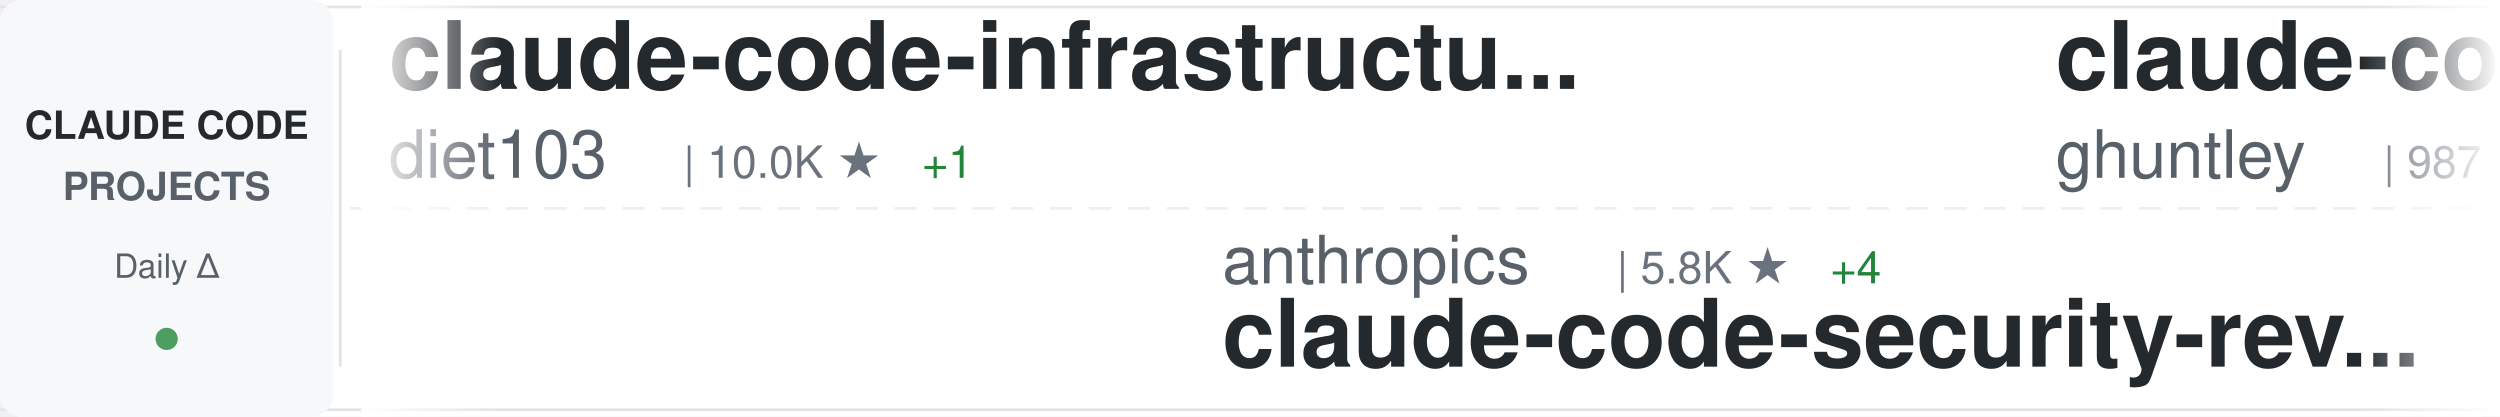
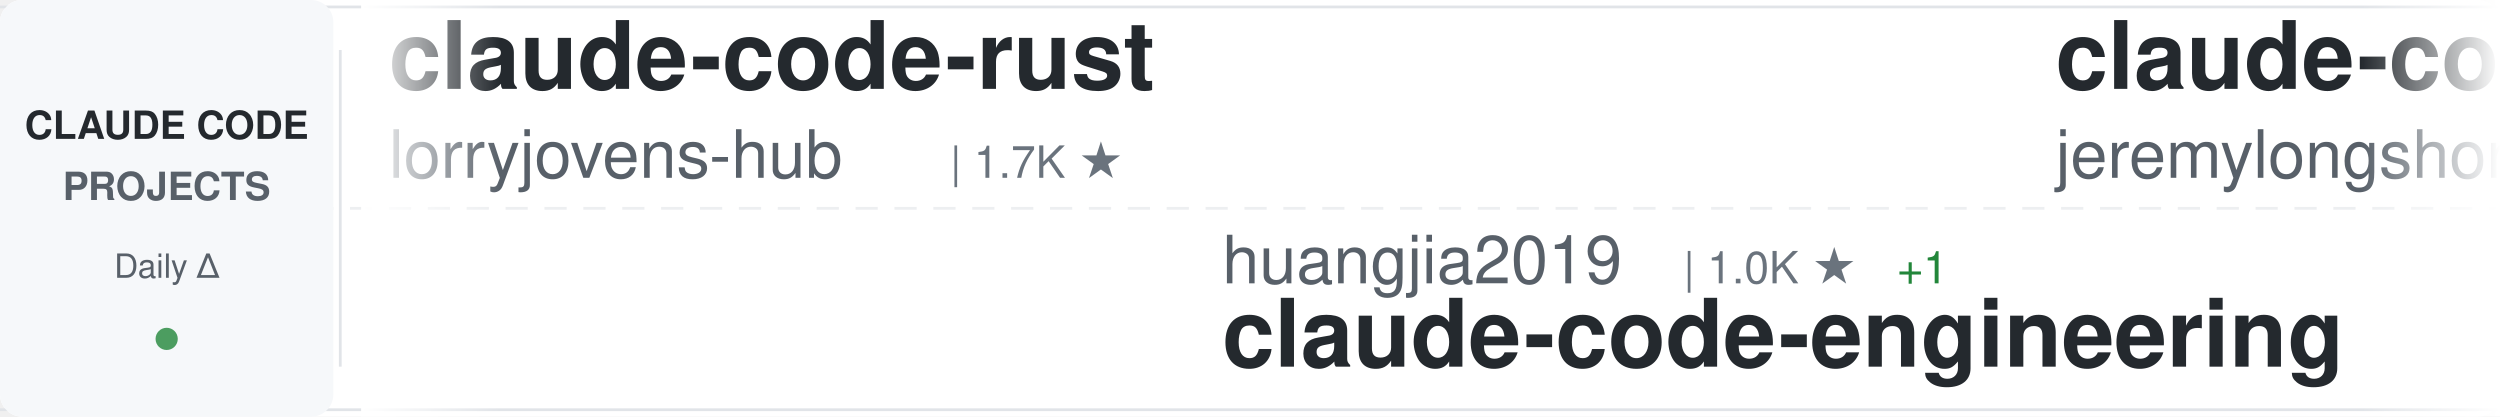
<svg xmlns="http://www.w3.org/2000/svg" width="900" height="150">
  <defs>
    <linearGradient id="awesomeLeftFade" x1="0%" y1="0%" x2="100%" y2="0%">
      <stop offset="0%" style="stop-color:#ffffff;stop-opacity:1" />
      <stop offset="100%" style="stop-color:#ffffff;stop-opacity:0" />
    </linearGradient>
    <linearGradient id="awesomeRightFade" x1="0%" y1="0%" x2="100%" y2="0%">
      <stop offset="0%" style="stop-color:#ffffff;stop-opacity:0" />
      <stop offset="100%" style="stop-color:#ffffff;stop-opacity:1" />
    </linearGradient>
  </defs>
  <rect width="900" height="150" fill="#ffffff" rx="8" />
  <rect x="0" y="2" width="900" height="1" fill="#e1e4e8" />
  <rect x="0" y="147" width="900" height="1" fill="#e1e4e8" />
  <line x1="0" y1="75" x2="900" y2="75" stroke="#e1e4e8" stroke-width="1" stroke-dasharray="8 6" opacity="0.6" />
  <rect x="0" y="0" width="120" height="150" fill="#f6f8fa" rx="8" />
  <text x="60" y="50" font-family="-apple-system, BlinkMacSystemFont, 'Segoe UI', Helvetica, Arial, sans-serif" font-size="14" font-weight="600" fill="#24292e" text-anchor="middle">CLAUDE CODE</text>
  <text x="60" y="72" font-family="-apple-system, BlinkMacSystemFont, 'Segoe UI', Helvetica, Arial, sans-serif" font-size="14" font-weight="600" fill="#586069" text-anchor="middle">PROJECTS</text>
  <text x="60" y="100" font-family="-apple-system, BlinkMacSystemFont, 'Segoe UI', Helvetica, Arial, sans-serif" font-size="12" font-weight="500" fill="#586069" text-anchor="middle">Daily Δ</text>
  <circle cx="60" cy="122" r="4" fill="#22863a" opacity="0.8" />
  <rect x="122" y="18" width="1" height="114" fill="#e1e4e8" />
  <clipPath id="awesomeTickerClip">
    <rect x="130" y="0" width="770" height="150" />
  </clipPath>
  <g clip-path="url(#awesomeTickerClip)">
    <g id="awesomeTickerItems">
      <animateTransform attributeName="transform" attributeType="XML" type="translate" from="0 0" to="-3000 0" dur="54s" repeatCount="indefinite" />
      <g transform="translate(0, 0)">
-         <text x="140" y="32" font-family="-apple-system, BlinkMacSystemFont, 'Segoe UI', Helvetica, Arial, sans-serif" font-size="34" font-weight="600" fill="#24292e">claude-code-infrastructu...</text>
-         <text x="140" y="64" font-family="-apple-system, BlinkMacSystemFont, 'Segoe UI', Helvetica, Arial, sans-serif" font-size="24" font-weight="400" fill="#586069">diet103</text>
-         <text x="246" y="64" font-family="-apple-system, BlinkMacSystemFont, 'Segoe UI', Helvetica, Arial, sans-serif" font-size="16" font-weight="500" fill="#6a737d">| 10.0K ★</text>
-         <text x="332" y="64" font-family="-apple-system, BlinkMacSystemFont, 'Segoe UI', Helvetica, Arial, sans-serif" font-size="16" font-weight="500" fill="#22863a"> +1</text>
+         <text x="140" y="32" font-family="-apple-system, BlinkMacSystemFont, 'Segoe UI', Helvetica, Arial, sans-serif" font-size="34" font-weight="600" fill="#24292e">claude-code-rust</text>
+         <text x="140" y="64" font-family="-apple-system, BlinkMacSystemFont, 'Segoe UI', Helvetica, Arial, sans-serif" font-size="24" font-weight="400" fill="#586069">lorryjovens-hub</text>
+         <text x="342" y="64" font-family="-apple-system, BlinkMacSystemFont, 'Segoe UI', Helvetica, Arial, sans-serif" font-size="16" font-weight="500" fill="#6a737d">| 1.7K ★</text>
      </g>
      <g transform="translate(300, 0)">
-         <text x="140" y="102" font-family="-apple-system, BlinkMacSystemFont, 'Segoe UI', Helvetica, Arial, sans-serif" font-size="24" font-weight="400" fill="#586069">anthropics</text>
-         <text x="282" y="102" font-family="-apple-system, BlinkMacSystemFont, 'Segoe UI', Helvetica, Arial, sans-serif" font-size="16" font-weight="500" fill="#6a737d">| 5.8K ★</text>
-         <text x="359" y="102" font-family="-apple-system, BlinkMacSystemFont, 'Segoe UI', Helvetica, Arial, sans-serif" font-size="16" font-weight="500" fill="#22863a"> +4</text>
-         <text x="140" y="132" font-family="-apple-system, BlinkMacSystemFont, 'Segoe UI', Helvetica, Arial, sans-serif" font-size="34" font-weight="600" fill="#24292e">claude-code-security-rev...</text>
+         <text x="140" y="102" font-family="-apple-system, BlinkMacSystemFont, 'Segoe UI', Helvetica, Arial, sans-serif" font-size="24" font-weight="400" fill="#586069">huangjia2019</text>
+         <text x="306" y="102" font-family="-apple-system, BlinkMacSystemFont, 'Segoe UI', Helvetica, Arial, sans-serif" font-size="16" font-weight="500" fill="#6a737d">| 1.0K ★</text>
+         <text x="383" y="102" font-family="-apple-system, BlinkMacSystemFont, 'Segoe UI', Helvetica, Arial, sans-serif" font-size="16" font-weight="500" fill="#22863a"> +1</text>
+         <text x="140" y="132" font-family="-apple-system, BlinkMacSystemFont, 'Segoe UI', Helvetica, Arial, sans-serif" font-size="34" font-weight="600" fill="#24292e">claude-code-engineering</text>
      </g>
      <g transform="translate(600, 0)">
-         <text x="140" y="32" font-family="-apple-system, BlinkMacSystemFont, 'Segoe UI', Helvetica, Arial, sans-serif" font-size="34" font-weight="600" fill="#24292e">claude-code-source-code-...</text>
-         <text x="140" y="64" font-family="-apple-system, BlinkMacSystemFont, 'Segoe UI', Helvetica, Arial, sans-serif" font-size="24" font-weight="400" fill="#586069">ghuntley</text>
-         <text x="258" y="64" font-family="-apple-system, BlinkMacSystemFont, 'Segoe UI', Helvetica, Arial, sans-serif" font-size="16" font-weight="500" fill="#6a737d">| 987 ★</text>
+         <text x="140" y="32" font-family="-apple-system, BlinkMacSystemFont, 'Segoe UI', Helvetica, Arial, sans-serif" font-size="34" font-weight="600" fill="#24292e">claude-code-plugins-plus...</text>
+         <text x="140" y="64" font-family="-apple-system, BlinkMacSystemFont, 'Segoe UI', Helvetica, Arial, sans-serif" font-size="24" font-weight="400" fill="#586069">jeremylongshore</text>
+         <text x="342" y="64" font-family="-apple-system, BlinkMacSystemFont, 'Segoe UI', Helvetica, Arial, sans-serif" font-size="16" font-weight="500" fill="#6a737d">| 2.6K ★</text>
+         <text x="419" y="64" font-family="-apple-system, BlinkMacSystemFont, 'Segoe UI', Helvetica, Arial, sans-serif" font-size="16" font-weight="500" fill="#22863a"> +1</text>
      </g>
      <g transform="translate(900, 0)">
-         <text x="140" y="102" font-family="-apple-system, BlinkMacSystemFont, 'Segoe UI', Helvetica, Arial, sans-serif" font-size="24" font-weight="400" fill="#586069">disler</text>
-         <text x="234" y="102" font-family="-apple-system, BlinkMacSystemFont, 'Segoe UI', Helvetica, Arial, sans-serif" font-size="16" font-weight="500" fill="#6a737d">| 1.6K ★</text>
-         <text x="140" y="132" font-family="-apple-system, BlinkMacSystemFont, 'Segoe UI', Helvetica, Arial, sans-serif" font-size="34" font-weight="600" fill="#24292e">pi-vs-claude-code</text>
+         <text x="140" y="102" font-family="-apple-system, BlinkMacSystemFont, 'Segoe UI', Helvetica, Arial, sans-serif" font-size="24" font-weight="400" fill="#586069">jqueryscript</text>
+         <text x="306" y="102" font-family="-apple-system, BlinkMacSystemFont, 'Segoe UI', Helvetica, Arial, sans-serif" font-size="16" font-weight="500" fill="#6a737d">| 490 ★</text>
+         <text x="140" y="132" font-family="-apple-system, BlinkMacSystemFont, 'Segoe UI', Helvetica, Arial, sans-serif" font-size="34" font-weight="600" fill="#24292e">awesome-claude-code</text>
      </g>
      <g transform="translate(1200, 0)">
-         <text x="140" y="32" font-family="-apple-system, BlinkMacSystemFont, 'Segoe UI', Helvetica, Arial, sans-serif" font-size="34" font-weight="600" fill="#24292e">sc-claude-code-files</text>
-         <text x="140" y="64" font-family="-apple-system, BlinkMacSystemFont, 'Segoe UI', Helvetica, Arial, sans-serif" font-size="24" font-weight="400" fill="#586069">https-deeplearning-ai</text>
-         <text x="414" y="64" font-family="-apple-system, BlinkMacSystemFont, 'Segoe UI', Helvetica, Arial, sans-serif" font-size="16" font-weight="500" fill="#6a737d">| 538 ★</text>
+         <text x="140" y="32" font-family="-apple-system, BlinkMacSystemFont, 'Segoe UI', Helvetica, Arial, sans-serif" font-size="34" font-weight="600" fill="#24292e">claude-code-base-action</text>
+         <text x="140" y="64" font-family="-apple-system, BlinkMacSystemFont, 'Segoe UI', Helvetica, Arial, sans-serif" font-size="24" font-weight="400" fill="#586069">anthropics</text>
+         <text x="282" y="64" font-family="-apple-system, BlinkMacSystemFont, 'Segoe UI', Helvetica, Arial, sans-serif" font-size="16" font-weight="500" fill="#6a737d">| 939 ★</text>
      </g>
      <g transform="translate(1500, 0)">
-         <text x="140" y="102" font-family="-apple-system, BlinkMacSystemFont, 'Segoe UI', Helvetica, Arial, sans-serif" font-size="24" font-weight="400" fill="#586069">feiskyer</text>
-         <text x="258" y="102" font-family="-apple-system, BlinkMacSystemFont, 'Segoe UI', Helvetica, Arial, sans-serif" font-size="16" font-weight="500" fill="#6a737d">| 1.6K ★</text>
-         <text x="140" y="132" font-family="-apple-system, BlinkMacSystemFont, 'Segoe UI', Helvetica, Arial, sans-serif" font-size="34" font-weight="600" fill="#24292e">claude-code-settings</text>
+         <text x="140" y="102" font-family="-apple-system, BlinkMacSystemFont, 'Segoe UI', Helvetica, Arial, sans-serif" font-size="24" font-weight="400" fill="#586069">shareAI-lab</text>
+         <text x="294" y="102" font-family="-apple-system, BlinkMacSystemFont, 'Segoe UI', Helvetica, Arial, sans-serif" font-size="16" font-weight="500" fill="#6a737d">| 73.5K ★</text>
+         <text x="380" y="102" font-family="-apple-system, BlinkMacSystemFont, 'Segoe UI', Helvetica, Arial, sans-serif" font-size="16" font-weight="500" fill="#22863a"> +14</text>
+         <text x="140" y="132" font-family="-apple-system, BlinkMacSystemFont, 'Segoe UI', Helvetica, Arial, sans-serif" font-size="34" font-weight="600" fill="#24292e">learn-claude-code</text>
      </g>
      <g transform="translate(1800, 0)">
-         <text x="140" y="32" font-family="-apple-system, BlinkMacSystemFont, 'Segoe UI', Helvetica, Arial, sans-serif" font-size="34" font-weight="600" fill="#24292e">how-claude-code-works</text>
-         <text x="140" y="64" font-family="-apple-system, BlinkMacSystemFont, 'Segoe UI', Helvetica, Arial, sans-serif" font-size="24" font-weight="400" fill="#586069">Windy3f3f3f3f</text>
-         <text x="318" y="64" font-family="-apple-system, BlinkMacSystemFont, 'Segoe UI', Helvetica, Arial, sans-serif" font-size="16" font-weight="500" fill="#6a737d">| 3.4K ★</text>
-         <text x="395" y="64" font-family="-apple-system, BlinkMacSystemFont, 'Segoe UI', Helvetica, Arial, sans-serif" font-size="16" font-weight="500" fill="#22863a"> +3</text>
+         <text x="140" y="32" font-family="-apple-system, BlinkMacSystemFont, 'Segoe UI', Helvetica, Arial, sans-serif" font-size="34" font-weight="600" fill="#24292e">claude-code-tudou</text>
+         <text x="140" y="64" font-family="-apple-system, BlinkMacSystemFont, 'Segoe UI', Helvetica, Arial, sans-serif" font-size="24" font-weight="400" fill="#586069">AICoderTudou</text>
+         <text x="306" y="64" font-family="-apple-system, BlinkMacSystemFont, 'Segoe UI', Helvetica, Arial, sans-serif" font-size="16" font-weight="500" fill="#6a737d">| 497 ★</text>
      </g>
      <g transform="translate(2100, 0)">
-         <text x="140" y="102" font-family="-apple-system, BlinkMacSystemFont, 'Segoe UI', Helvetica, Arial, sans-serif" font-size="24" font-weight="400" fill="#586069">anthropics</text>
-         <text x="282" y="102" font-family="-apple-system, BlinkMacSystemFont, 'Segoe UI', Helvetica, Arial, sans-serif" font-size="16" font-weight="500" fill="#6a737d">| 8.5K ★</text>
-         <text x="359" y="102" font-family="-apple-system, BlinkMacSystemFont, 'Segoe UI', Helvetica, Arial, sans-serif" font-size="16" font-weight="500" fill="#22863a"> +2</text>
-         <text x="140" y="132" font-family="-apple-system, BlinkMacSystemFont, 'Segoe UI', Helvetica, Arial, sans-serif" font-size="34" font-weight="600" fill="#24292e">claude-code-action</text>
+         <text x="140" y="102" font-family="-apple-system, BlinkMacSystemFont, 'Segoe UI', Helvetica, Arial, sans-serif" font-size="24" font-weight="400" fill="#586069">OneRedOak</text>
+         <text x="270" y="102" font-family="-apple-system, BlinkMacSystemFont, 'Segoe UI', Helvetica, Arial, sans-serif" font-size="16" font-weight="500" fill="#6a737d">| 3.9K ★</text>
+         <text x="140" y="132" font-family="-apple-system, BlinkMacSystemFont, 'Segoe UI', Helvetica, Arial, sans-serif" font-size="34" font-weight="600" fill="#24292e">claude-code-workflows</text>
      </g>
      <g transform="translate(2400, 0)">
-         <text x="140" y="32" font-family="-apple-system, BlinkMacSystemFont, 'Segoe UI', Helvetica, Arial, sans-serif" font-size="34" font-weight="600" fill="#24292e">system_prompts_leaks</text>
-         <text x="140" y="64" font-family="-apple-system, BlinkMacSystemFont, 'Segoe UI', Helvetica, Arial, sans-serif" font-size="24" font-weight="400" fill="#586069">asgeirtj</text>
-         <text x="258" y="64" font-family="-apple-system, BlinkMacSystemFont, 'Segoe UI', Helvetica, Arial, sans-serif" font-size="16" font-weight="500" fill="#6a737d">| 62.5K ★</text>
-         <text x="344" y="64" font-family="-apple-system, BlinkMacSystemFont, 'Segoe UI', Helvetica, Arial, sans-serif" font-size="16" font-weight="500" fill="#22863a"> +9</text>
+         <text x="140" y="32" font-family="-apple-system, BlinkMacSystemFont, 'Segoe UI', Helvetica, Arial, sans-serif" font-size="34" font-weight="600" fill="#24292e">claude-code-spec-workflo...</text>
+         <text x="140" y="64" font-family="-apple-system, BlinkMacSystemFont, 'Segoe UI', Helvetica, Arial, sans-serif" font-size="24" font-weight="400" fill="#586069">Pimzino</text>
+         <text x="246" y="64" font-family="-apple-system, BlinkMacSystemFont, 'Segoe UI', Helvetica, Arial, sans-serif" font-size="16" font-weight="500" fill="#6a737d">| 3.8K ★</text>
      </g>
      <g transform="translate(2700, 0)">
-         <text x="140" y="102" font-family="-apple-system, BlinkMacSystemFont, 'Segoe UI', Helvetica, Arial, sans-serif" font-size="24" font-weight="400" fill="#586069">ding113</text>
-         <text x="246" y="102" font-family="-apple-system, BlinkMacSystemFont, 'Segoe UI', Helvetica, Arial, sans-serif" font-size="16" font-weight="500" fill="#6a737d">| 3.3K ★</text>
-         <text x="140" y="132" font-family="-apple-system, BlinkMacSystemFont, 'Segoe UI', Helvetica, Arial, sans-serif" font-size="34" font-weight="600" fill="#24292e">claude-code-hub</text>
+         <text x="140" y="102" font-family="-apple-system, BlinkMacSystemFont, 'Segoe UI', Helvetica, Arial, sans-serif" font-size="24" font-weight="400" fill="#586069">pedrohcgs</text>
+         <text x="270" y="102" font-family="-apple-system, BlinkMacSystemFont, 'Segoe UI', Helvetica, Arial, sans-serif" font-size="16" font-weight="500" fill="#6a737d">| 1.4K ★</text>
+         <text x="140" y="132" font-family="-apple-system, BlinkMacSystemFont, 'Segoe UI', Helvetica, Arial, sans-serif" font-size="34" font-weight="600" fill="#24292e">claude-code-my-workflow</text>
      </g>
      <g transform="translate(3000, 0)">
-         <text x="140" y="32" font-family="-apple-system, BlinkMacSystemFont, 'Segoe UI', Helvetica, Arial, sans-serif" font-size="34" font-weight="600" fill="#24292e">claude-code-infrastructu...</text>
-         <text x="140" y="64" font-family="-apple-system, BlinkMacSystemFont, 'Segoe UI', Helvetica, Arial, sans-serif" font-size="24" font-weight="400" fill="#586069">diet103</text>
-         <text x="246" y="64" font-family="-apple-system, BlinkMacSystemFont, 'Segoe UI', Helvetica, Arial, sans-serif" font-size="16" font-weight="500" fill="#6a737d">| 10.0K ★</text>
-         <text x="332" y="64" font-family="-apple-system, BlinkMacSystemFont, 'Segoe UI', Helvetica, Arial, sans-serif" font-size="16" font-weight="500" fill="#22863a"> +1</text>
+         <text x="140" y="32" font-family="-apple-system, BlinkMacSystemFont, 'Segoe UI', Helvetica, Arial, sans-serif" font-size="34" font-weight="600" fill="#24292e">claude-code-rust</text>
+         <text x="140" y="64" font-family="-apple-system, BlinkMacSystemFont, 'Segoe UI', Helvetica, Arial, sans-serif" font-size="24" font-weight="400" fill="#586069">lorryjovens-hub</text>
+         <text x="342" y="64" font-family="-apple-system, BlinkMacSystemFont, 'Segoe UI', Helvetica, Arial, sans-serif" font-size="16" font-weight="500" fill="#6a737d">| 1.7K ★</text>
      </g>
      <g transform="translate(3300, 0)">
-         <text x="140" y="102" font-family="-apple-system, BlinkMacSystemFont, 'Segoe UI', Helvetica, Arial, sans-serif" font-size="24" font-weight="400" fill="#586069">anthropics</text>
-         <text x="282" y="102" font-family="-apple-system, BlinkMacSystemFont, 'Segoe UI', Helvetica, Arial, sans-serif" font-size="16" font-weight="500" fill="#6a737d">| 5.8K ★</text>
-         <text x="359" y="102" font-family="-apple-system, BlinkMacSystemFont, 'Segoe UI', Helvetica, Arial, sans-serif" font-size="16" font-weight="500" fill="#22863a"> +4</text>
-         <text x="140" y="132" font-family="-apple-system, BlinkMacSystemFont, 'Segoe UI', Helvetica, Arial, sans-serif" font-size="34" font-weight="600" fill="#24292e">claude-code-security-rev...</text>
+         <text x="140" y="102" font-family="-apple-system, BlinkMacSystemFont, 'Segoe UI', Helvetica, Arial, sans-serif" font-size="24" font-weight="400" fill="#586069">huangjia2019</text>
+         <text x="306" y="102" font-family="-apple-system, BlinkMacSystemFont, 'Segoe UI', Helvetica, Arial, sans-serif" font-size="16" font-weight="500" fill="#6a737d">| 1.0K ★</text>
+         <text x="383" y="102" font-family="-apple-system, BlinkMacSystemFont, 'Segoe UI', Helvetica, Arial, sans-serif" font-size="16" font-weight="500" fill="#22863a"> +1</text>
+         <text x="140" y="132" font-family="-apple-system, BlinkMacSystemFont, 'Segoe UI', Helvetica, Arial, sans-serif" font-size="34" font-weight="600" fill="#24292e">claude-code-engineering</text>
      </g>
      <g transform="translate(3600, 0)">
-         <text x="140" y="32" font-family="-apple-system, BlinkMacSystemFont, 'Segoe UI', Helvetica, Arial, sans-serif" font-size="34" font-weight="600" fill="#24292e">claude-code-source-code-...</text>
-         <text x="140" y="64" font-family="-apple-system, BlinkMacSystemFont, 'Segoe UI', Helvetica, Arial, sans-serif" font-size="24" font-weight="400" fill="#586069">ghuntley</text>
-         <text x="258" y="64" font-family="-apple-system, BlinkMacSystemFont, 'Segoe UI', Helvetica, Arial, sans-serif" font-size="16" font-weight="500" fill="#6a737d">| 987 ★</text>
+         <text x="140" y="32" font-family="-apple-system, BlinkMacSystemFont, 'Segoe UI', Helvetica, Arial, sans-serif" font-size="34" font-weight="600" fill="#24292e">claude-code-plugins-plus...</text>
+         <text x="140" y="64" font-family="-apple-system, BlinkMacSystemFont, 'Segoe UI', Helvetica, Arial, sans-serif" font-size="24" font-weight="400" fill="#586069">jeremylongshore</text>
+         <text x="342" y="64" font-family="-apple-system, BlinkMacSystemFont, 'Segoe UI', Helvetica, Arial, sans-serif" font-size="16" font-weight="500" fill="#6a737d">| 2.6K ★</text>
+         <text x="419" y="64" font-family="-apple-system, BlinkMacSystemFont, 'Segoe UI', Helvetica, Arial, sans-serif" font-size="16" font-weight="500" fill="#22863a"> +1</text>
      </g>
      <g transform="translate(3900, 0)">
-         <text x="140" y="102" font-family="-apple-system, BlinkMacSystemFont, 'Segoe UI', Helvetica, Arial, sans-serif" font-size="24" font-weight="400" fill="#586069">disler</text>
-         <text x="234" y="102" font-family="-apple-system, BlinkMacSystemFont, 'Segoe UI', Helvetica, Arial, sans-serif" font-size="16" font-weight="500" fill="#6a737d">| 1.6K ★</text>
-         <text x="140" y="132" font-family="-apple-system, BlinkMacSystemFont, 'Segoe UI', Helvetica, Arial, sans-serif" font-size="34" font-weight="600" fill="#24292e">pi-vs-claude-code</text>
+         <text x="140" y="102" font-family="-apple-system, BlinkMacSystemFont, 'Segoe UI', Helvetica, Arial, sans-serif" font-size="24" font-weight="400" fill="#586069">jqueryscript</text>
+         <text x="306" y="102" font-family="-apple-system, BlinkMacSystemFont, 'Segoe UI', Helvetica, Arial, sans-serif" font-size="16" font-weight="500" fill="#6a737d">| 490 ★</text>
+         <text x="140" y="132" font-family="-apple-system, BlinkMacSystemFont, 'Segoe UI', Helvetica, Arial, sans-serif" font-size="34" font-weight="600" fill="#24292e">awesome-claude-code</text>
      </g>
    </g>
  </g>
  <rect x="130" y="0" width="50" height="150" fill="url(#awesomeLeftFade)" />
  <rect x="850" y="0" width="50" height="150" fill="url(#awesomeRightFade)" />
</svg>
